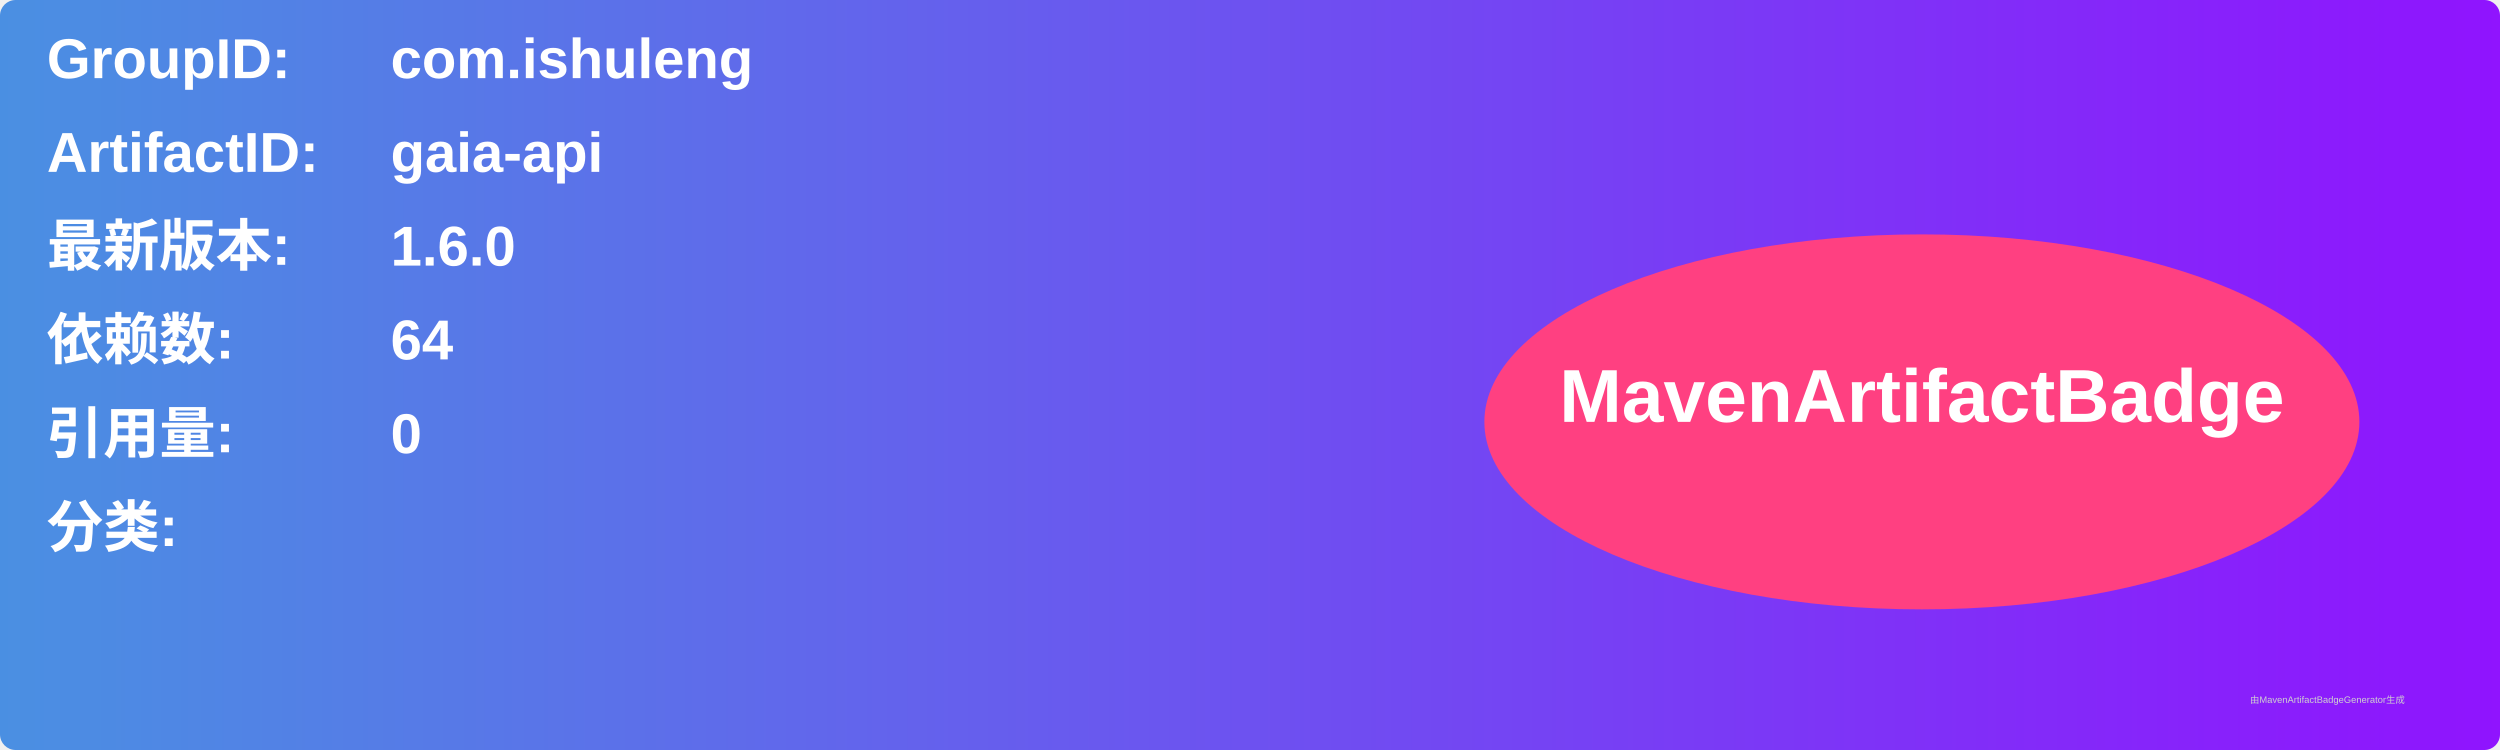
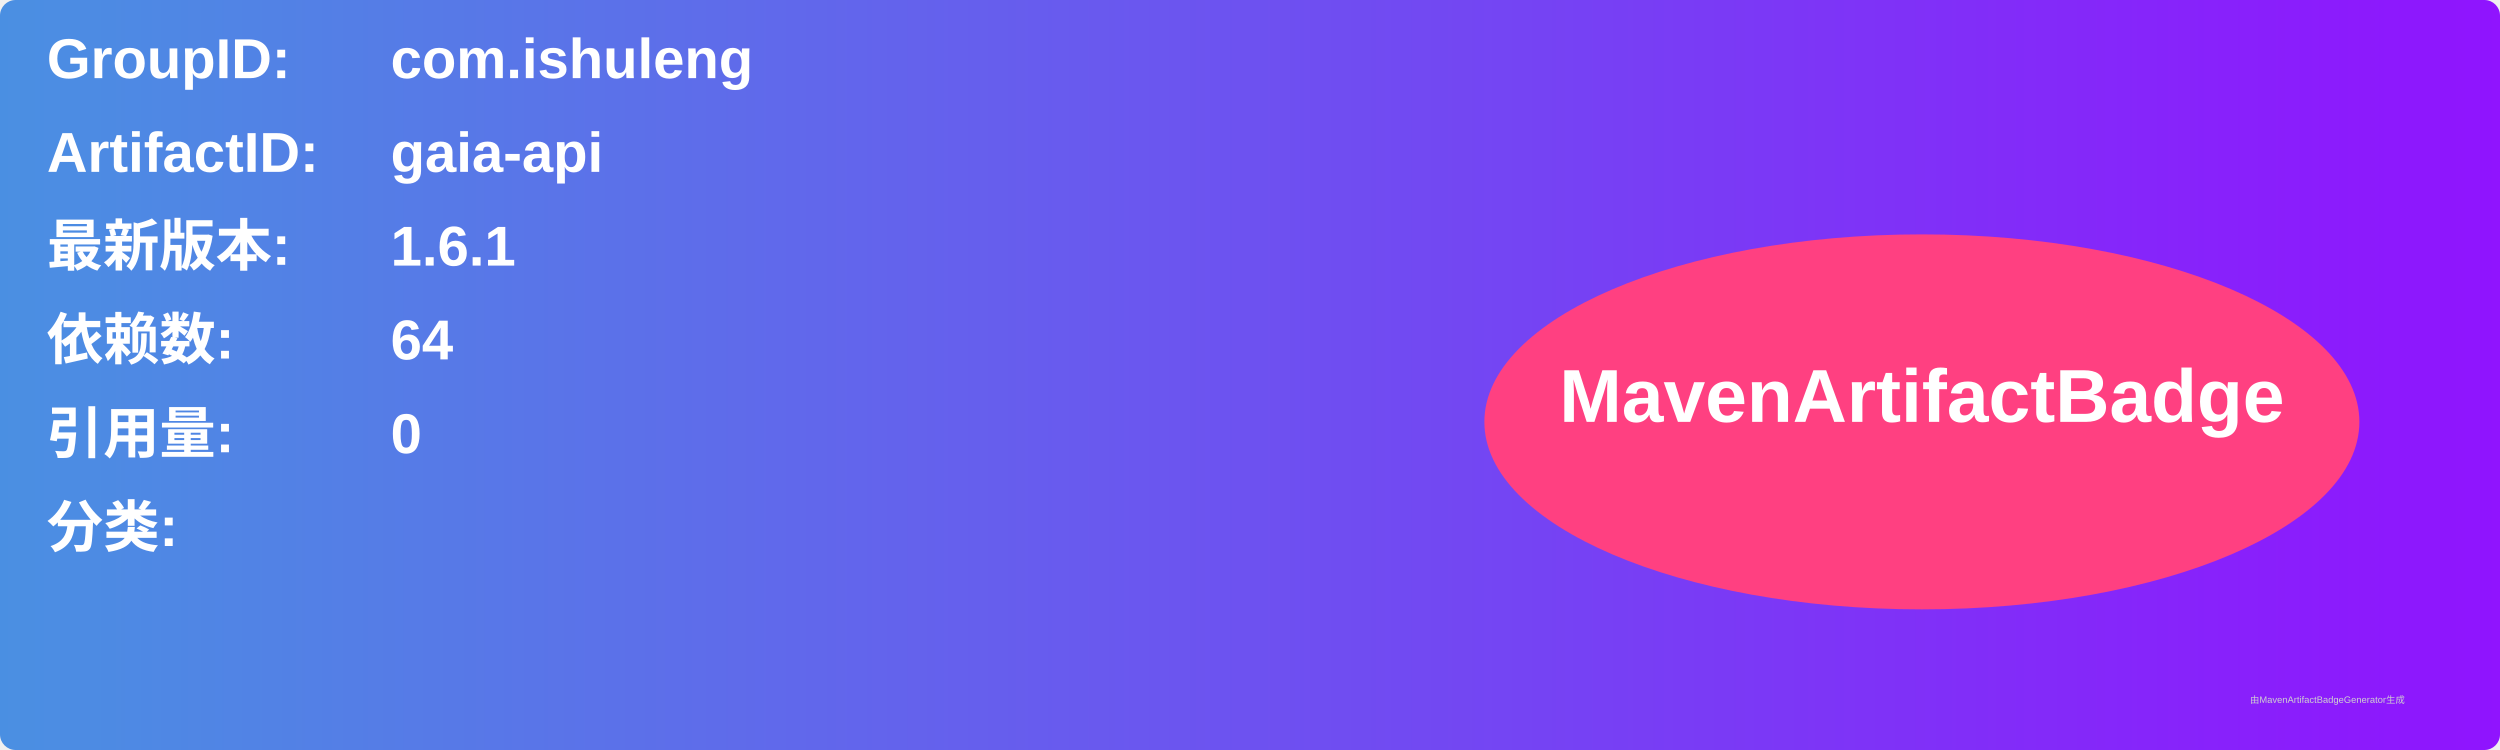
<svg xmlns="http://www.w3.org/2000/svg" width="800" height="240" viewBox="0 0 800 240">
  <linearGradient id="grad" x1="0%" y1="0%" x2="100%" y2="0%">
    <stop offset="0%" stop-color="#4a90e2" />
    <stop offset="100%" stop-color="#9013fe" />
  </linearGradient>
  <rect width="100%" height="100%" rx="5" ry="5" fill="url(#grad)" />
  <g transform="translate(15, 15)">
    <text x="0" y="10" font-family="Arial" font-size="18" fill="white" font-weight="bold" width="260">GroupID:</text>
    <text x="110" y="10" font-family="Arial" font-size="18" fill="white" font-weight="bold" width="460">com.ishuleng</text>
    <text x="0" y="40" font-family="Arial" font-size="18" fill="white" font-weight="bold" width="260">ArtifactID:</text>
    <text x="110" y="40" font-family="Arial" font-size="18" fill="white" font-weight="bold" width="460">gaia-api</text>
    <text x="0" y="70" font-family="Arial" font-size="18" fill="white" font-weight="bold">最新版本:</text>
    <text x="110" y="70" font-family="Arial" font-size="18" fill="white" font-weight="bold">
-       <tspan font-weight="bold">1.6.0</tspan>
+       <tspan font-weight="bold">1.6.1</tspan>
    </text>
    <text x="0" y="100" font-family="Arial" font-size="18" fill="white" font-weight="bold">依赖数: </text>
    <text x="110" y="100" font-family="Arial" font-size="18" fill="white">
      <tspan font-weight="bold">64</tspan>
    </text>
    <text x="0" y="130" font-family="Arial" font-size="18" fill="white" font-weight="bold">引用量: </text>
    <text x="110" y="130" font-family="Arial" font-size="18" fill="white">
      <tspan font-weight="bold">0</tspan>
    </text>
    <text x="0" y="160" font-family="Arial" font-size="18" fill="white" font-weight="bold">分类:</text>
    <text x="10" y="190" font-family="Arial" font-size="10" fill="white">
      <tspan font-weight="bold" />
    </text>
    <ellipse cx="600" cy="120" rx="140" ry="60" fill="#ff4081" />
    <text x="600" y="120" text-anchor="middle" font-family="Arial" font-size="24" fill="white" font-weight="bold">MavenArtifactBadge</text>
  </g>
  <text x="720" y="225" font-family="Arial" font-size="3" fill="#d0d0d0">由MavenArtifactBadgeGenerator生成</text>
</svg>
